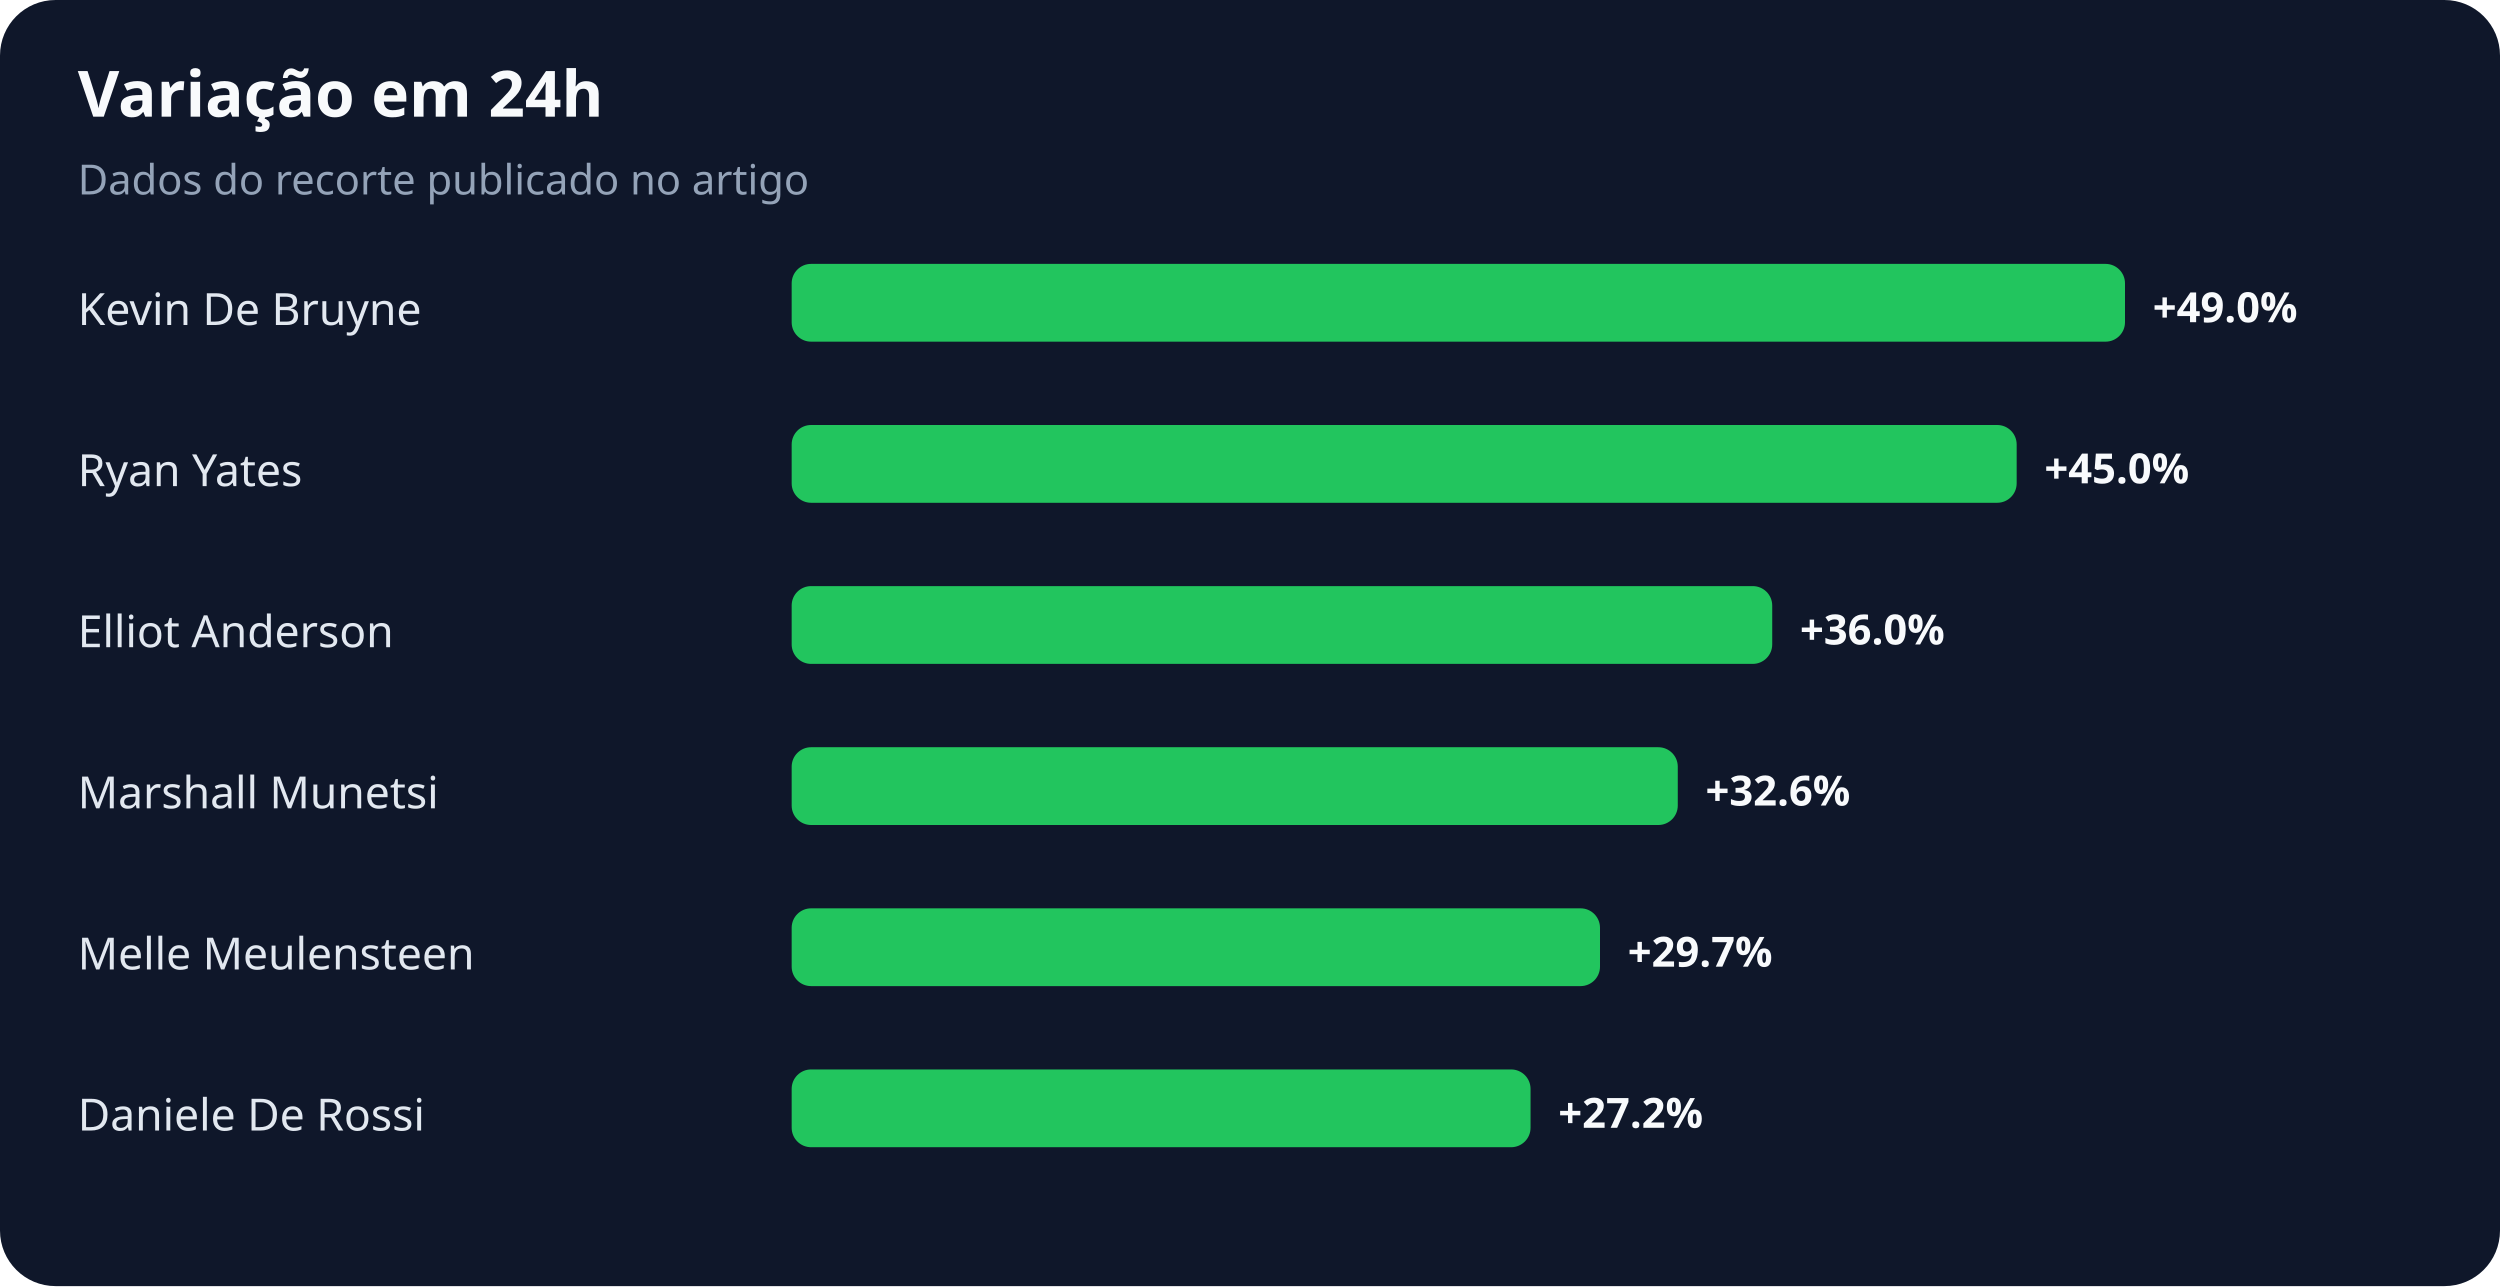
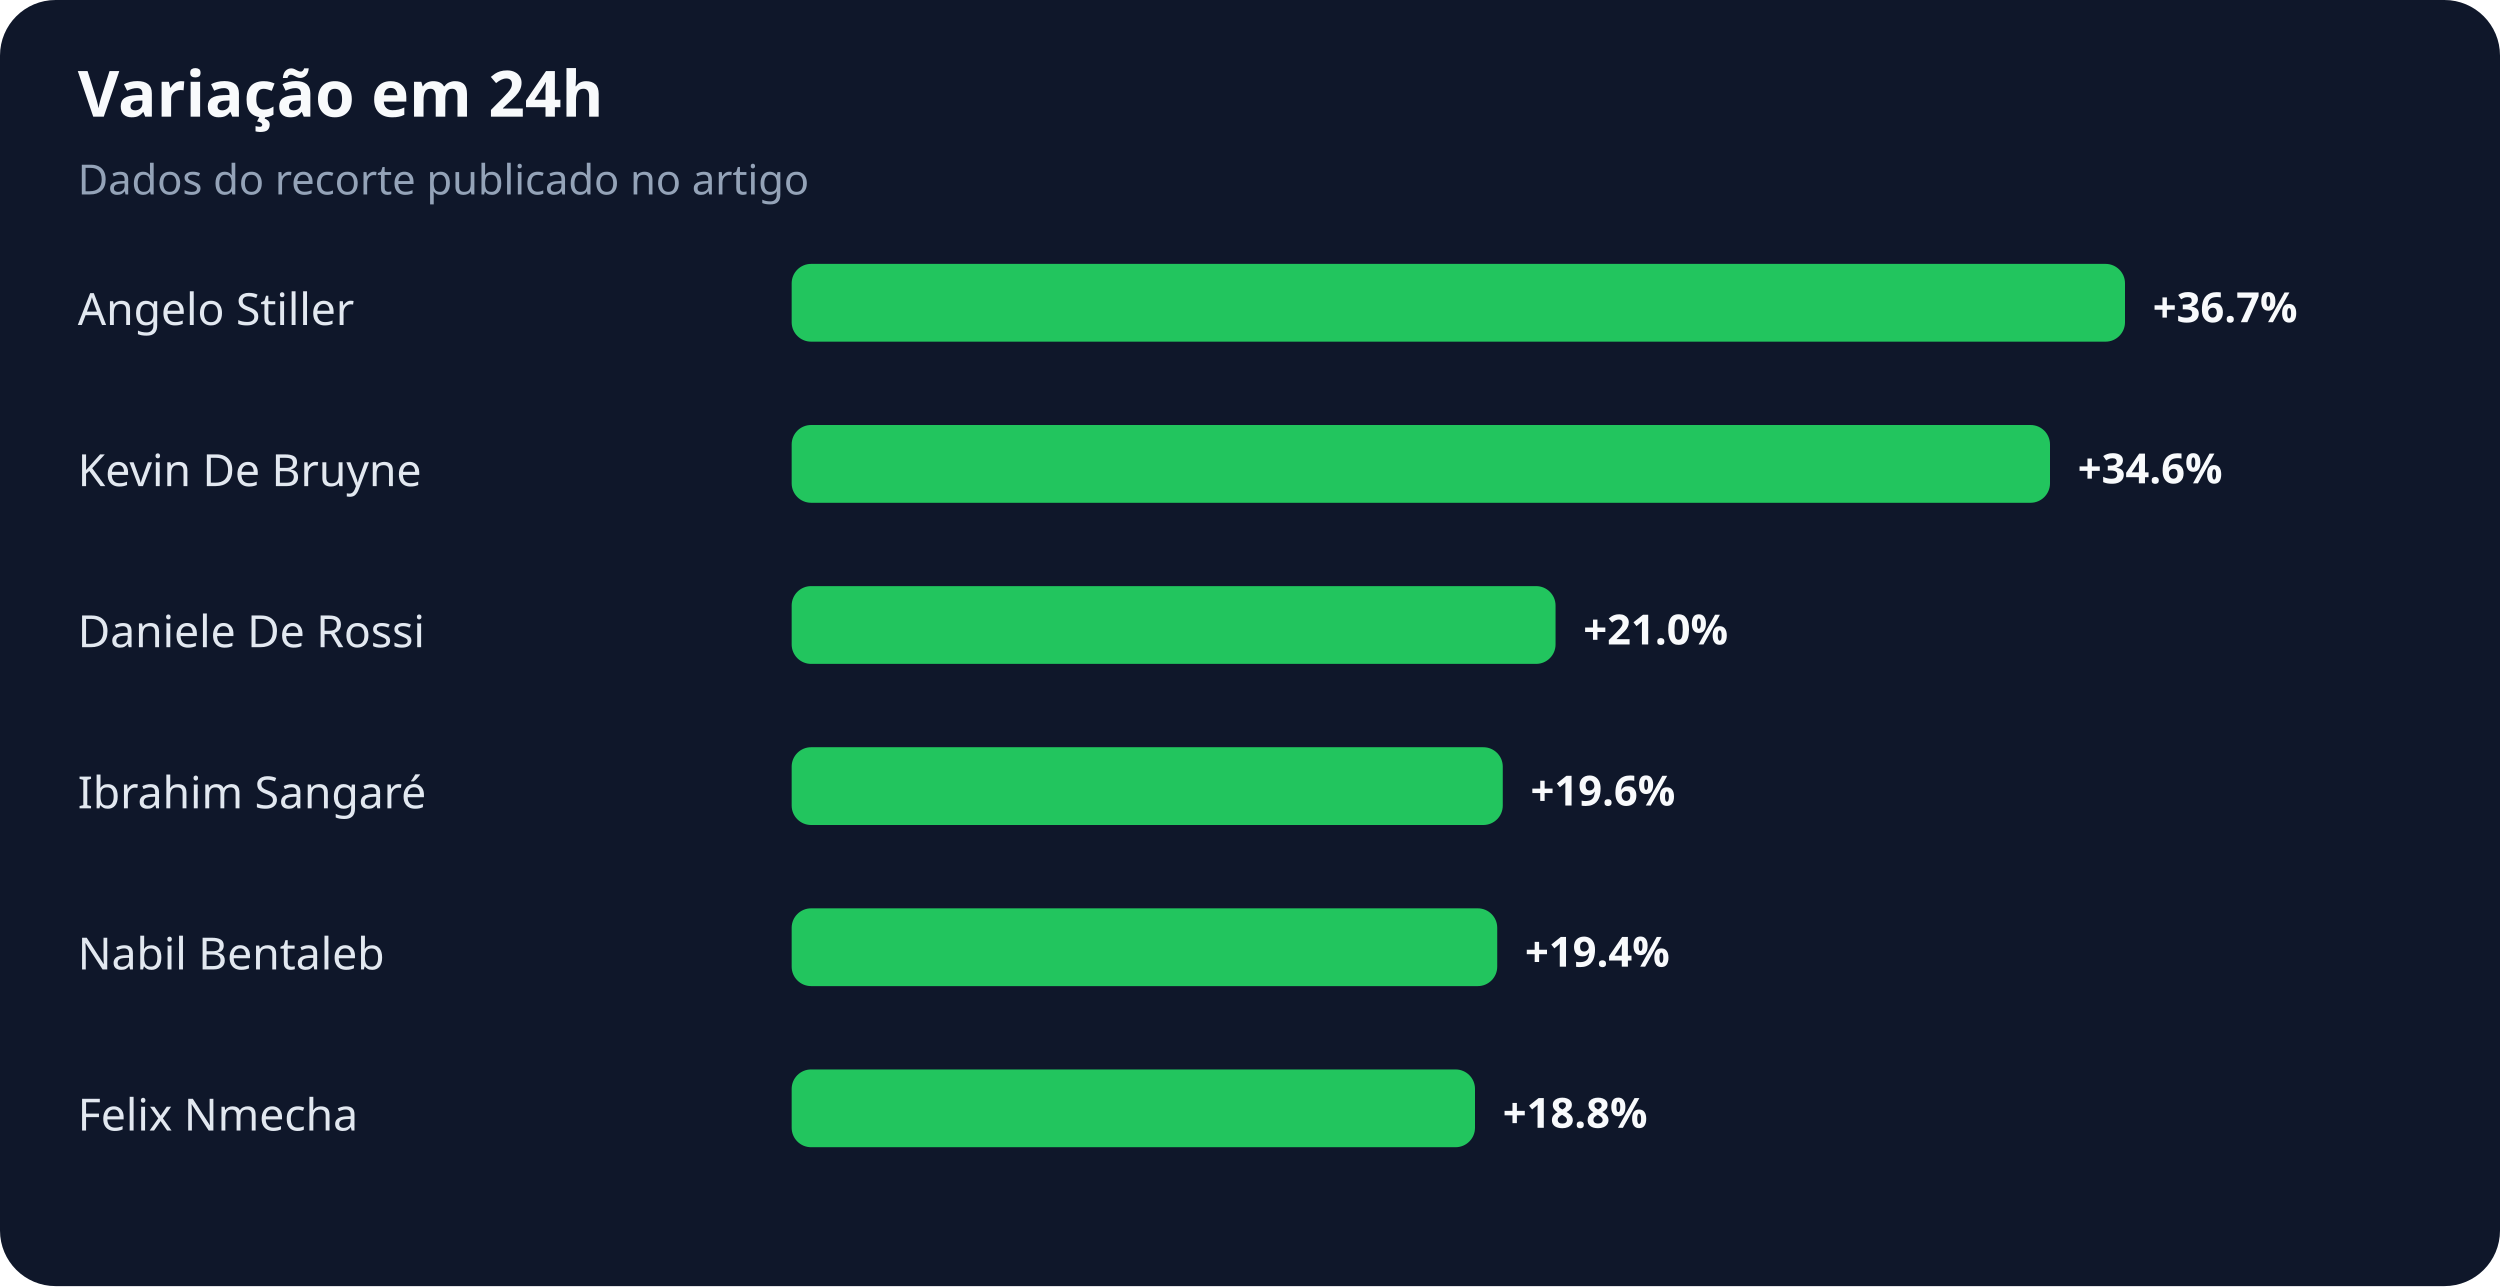
<svg xmlns="http://www.w3.org/2000/svg" width="900" height="463" viewBox="0 0 900 463" role="img" aria-labelledby="title desc">
  <rect width="100%" height="100%" rx="20" fill="#0f172a" />
  <text x="28" y="42" fill="#f8fafc" font-family="system-ui,sans-serif" font-size="23" font-weight="700">Variação em 24h</text>
  <text x="28" y="70" fill="#94a3b8" font-family="system-ui,sans-serif" font-size="15">Dados do recorte publicado no artigo</text>
-   <text x="28" y="117" fill="#e2e8f0" font-family="system-ui,sans-serif" font-size="16">Kevin De Bruyne</text>
+   <text x="28" y="117" fill="#e2e8f0" font-family="system-ui,sans-serif" font-size="16">Angelo Stiller</text>
  <rect x="285" y="95" width="480" height="28" rx="7" fill="#22c55e" />
-   <text x="775" y="116" fill="#f8fafc" font-family="system-ui,sans-serif" font-size="15" font-weight="700">+49.0%</text>
-   <text x="28" y="175" fill="#e2e8f0" font-family="system-ui,sans-serif" font-size="16">Ryan Yates</text>
-   <rect x="285" y="153" width="441" height="28" rx="7" fill="#22c55e" />
-   <text x="736" y="174" fill="#f8fafc" font-family="system-ui,sans-serif" font-size="15" font-weight="700">+45.0%</text>
-   <text x="28" y="233" fill="#e2e8f0" font-family="system-ui,sans-serif" font-size="16">Elliot Anderson</text>
-   <rect x="285" y="211" width="353" height="28" rx="7" fill="#22c55e" />
-   <text x="648" y="232" fill="#f8fafc" font-family="system-ui,sans-serif" font-size="15" font-weight="700">+36.0%</text>
-   <text x="28" y="291" fill="#e2e8f0" font-family="system-ui,sans-serif" font-size="16">Marshall Munetsi</text>
-   <rect x="285" y="269" width="319" height="28" rx="7" fill="#22c55e" />
-   <text x="614" y="290" fill="#f8fafc" font-family="system-ui,sans-serif" font-size="15" font-weight="700">+32.6%</text>
-   <text x="28" y="349" fill="#e2e8f0" font-family="system-ui,sans-serif" font-size="16">Melle Meulensteen</text>
-   <rect x="285" y="327" width="291" height="28" rx="7" fill="#22c55e" />
-   <text x="586" y="348" fill="#f8fafc" font-family="system-ui,sans-serif" font-size="15" font-weight="700">+29.7%</text>
-   <text x="28" y="407" fill="#e2e8f0" font-family="system-ui,sans-serif" font-size="16">Daniele De Rossi</text>
-   <rect x="285" y="385" width="266" height="28" rx="7" fill="#22c55e" />
-   <text x="561" y="406" fill="#f8fafc" font-family="system-ui,sans-serif" font-size="15" font-weight="700">+27.2%</text>
+   <text x="775" y="116" fill="#f8fafc" font-family="system-ui,sans-serif" font-size="15" font-weight="700">+36.7%</text>
+   <text x="28" y="175" fill="#e2e8f0" font-family="system-ui,sans-serif" font-size="16">Kevin De Bruyne</text>
+   <rect x="285" y="153" width="453" height="28" rx="7" fill="#22c55e" />
+   <text x="748" y="174" fill="#f8fafc" font-family="system-ui,sans-serif" font-size="15" font-weight="700">+34.6%</text>
+   <text x="28" y="233" fill="#e2e8f0" font-family="system-ui,sans-serif" font-size="16">Daniele De Rossi</text>
+   <rect x="285" y="211" width="275" height="28" rx="7" fill="#22c55e" />
+   <text x="570" y="232" fill="#f8fafc" font-family="system-ui,sans-serif" font-size="15" font-weight="700">+21.0%</text>
+   <text x="28" y="291" fill="#e2e8f0" font-family="system-ui,sans-serif" font-size="16">Ibrahim Sangaré</text>
+   <rect x="285" y="269" width="256" height="28" rx="7" fill="#22c55e" />
+   <text x="551" y="290" fill="#f8fafc" font-family="system-ui,sans-serif" font-size="15" font-weight="700">+19.6%</text>
+   <text x="28" y="349" fill="#e2e8f0" font-family="system-ui,sans-serif" font-size="16">Nabil Bentaleb</text>
+   <rect x="285" y="327" width="254" height="28" rx="7" fill="#22c55e" />
+   <text x="549" y="348" fill="#f8fafc" font-family="system-ui,sans-serif" font-size="15" font-weight="700">+19.4%</text>
+   <text x="28" y="407" fill="#e2e8f0" font-family="system-ui,sans-serif" font-size="16">Felix Nmecha</text>
+   <rect x="285" y="385" width="246" height="28" rx="7" fill="#22c55e" />
+   <text x="541" y="406" fill="#f8fafc" font-family="system-ui,sans-serif" font-size="15" font-weight="700">+18.8%</text>
</svg>
